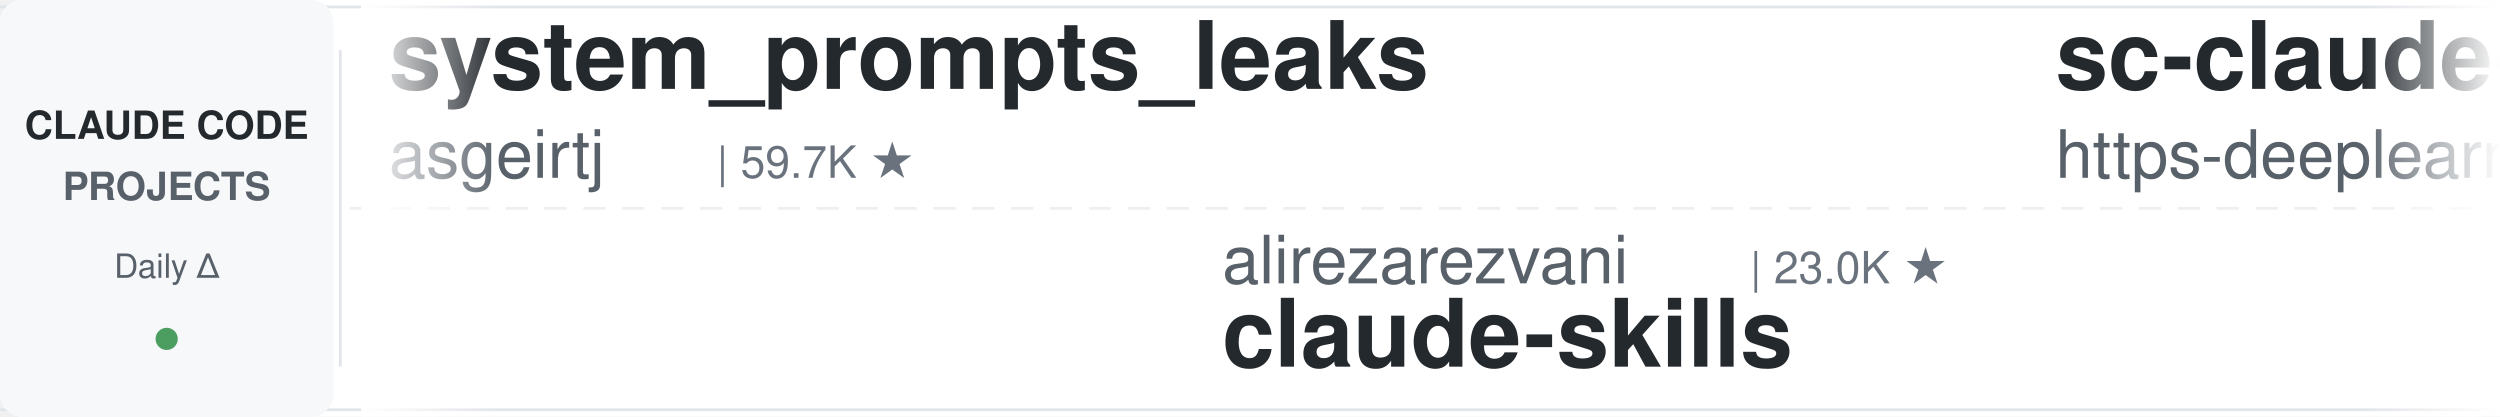
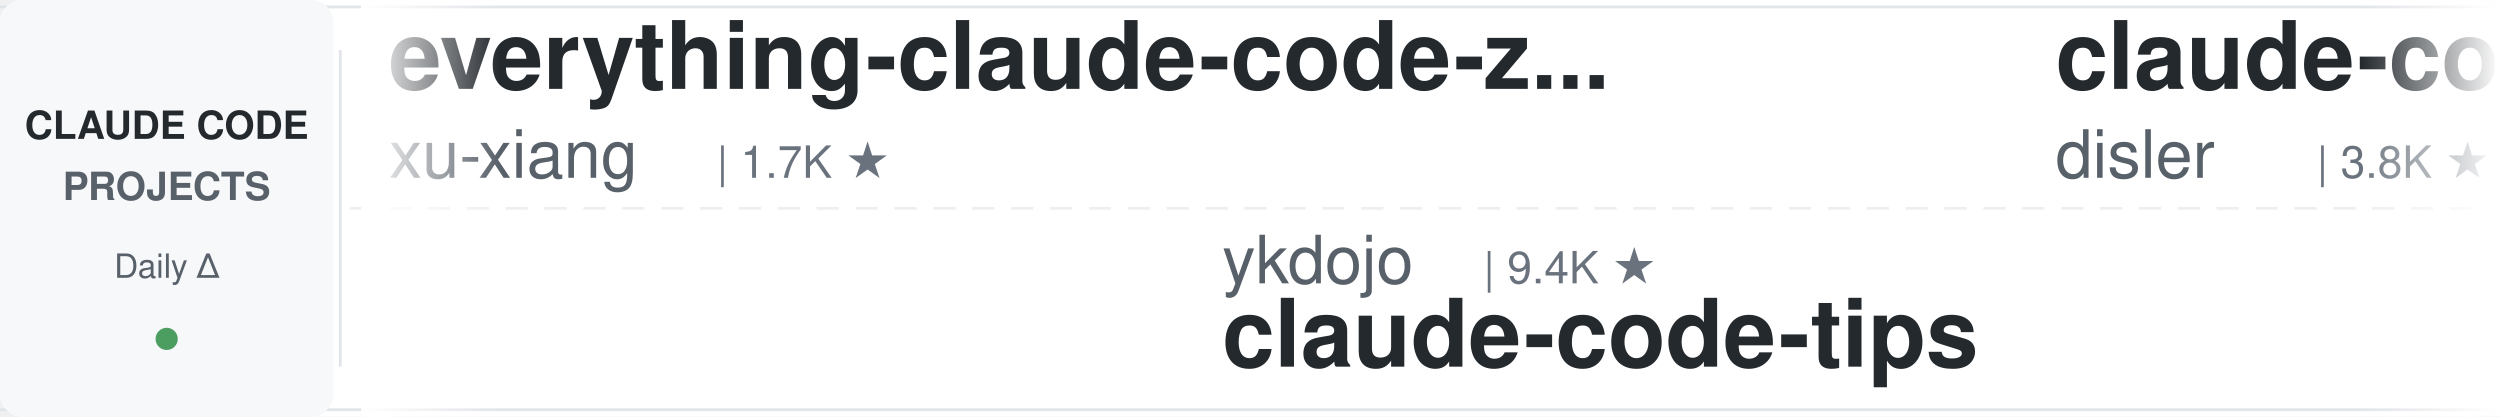
<svg xmlns="http://www.w3.org/2000/svg" width="900" height="150">
  <defs>
    <linearGradient id="leftFade" x1="0%" y1="0%" x2="100%" y2="0%">
      <stop offset="0%" style="stop-color:#ffffff;stop-opacity:1" />
      <stop offset="100%" style="stop-color:#ffffff;stop-opacity:0" />
    </linearGradient>
    <linearGradient id="rightFade" x1="0%" y1="0%" x2="100%" y2="0%">
      <stop offset="0%" style="stop-color:#ffffff;stop-opacity:0" />
      <stop offset="100%" style="stop-color:#ffffff;stop-opacity:1" />
    </linearGradient>
  </defs>
  <rect width="900" height="150" fill="#ffffff" rx="8" />
  <rect x="0" y="2" width="900" height="1" fill="#e1e4e8" />
  <rect x="0" y="147" width="900" height="1" fill="#e1e4e8" />
  <line x1="0" y1="75" x2="900" y2="75" stroke="#e1e4e8" stroke-width="1" stroke-dasharray="8 6" opacity="0.6" />
  <rect x="0" y="0" width="120" height="150" fill="#f6f8fa" rx="8" />
  <text x="60" y="50" font-family="-apple-system, BlinkMacSystemFont, 'Segoe UI', Helvetica, Arial, sans-serif" font-size="14" font-weight="600" fill="#24292e" text-anchor="middle">CLAUDE CODE</text>
  <text x="60" y="72" font-family="-apple-system, BlinkMacSystemFont, 'Segoe UI', Helvetica, Arial, sans-serif" font-size="14" font-weight="600" fill="#586069" text-anchor="middle">PROJECTS</text>
  <text x="60" y="100" font-family="-apple-system, BlinkMacSystemFont, 'Segoe UI', Helvetica, Arial, sans-serif" font-size="12" font-weight="500" fill="#586069" text-anchor="middle">Daily Δ</text>
  <circle cx="60" cy="122" r="4" fill="#22863a" opacity="0.8" />
  <rect x="122" y="18" width="1" height="114" fill="#e1e4e8" />
  <clipPath id="tickerClip">
    <rect x="130" y="0" width="770" height="150" />
  </clipPath>
  <g clip-path="url(#tickerClip)">
    <g id="tickerItems">
      <animateTransform attributeName="transform" attributeType="XML" type="translate" from="0 0" to="-3000 0" dur="54s" repeatCount="indefinite" />
      <g transform="translate(0, 0)">
-         <text x="140" y="32" font-family="-apple-system, BlinkMacSystemFont, 'Segoe UI', Helvetica, Arial, sans-serif" font-size="34" font-weight="600" fill="#24292e">system_prompts_leaks</text>
-         <text x="140" y="64" font-family="-apple-system, BlinkMacSystemFont, 'Segoe UI', Helvetica, Arial, sans-serif" font-size="24" font-weight="400" fill="#586069">asgeirtj</text>
-         <text x="258" y="64" font-family="-apple-system, BlinkMacSystemFont, 'Segoe UI', Helvetica, Arial, sans-serif" font-size="16" font-weight="500" fill="#6a737d">| 59.7K ★</text>
+         <text x="140" y="32" font-family="-apple-system, BlinkMacSystemFont, 'Segoe UI', Helvetica, Arial, sans-serif" font-size="34" font-weight="600" fill="#24292e">everything-claude-code-z...</text>
+         <text x="140" y="64" font-family="-apple-system, BlinkMacSystemFont, 'Segoe UI', Helvetica, Arial, sans-serif" font-size="24" font-weight="400" fill="#586069">xu-xiang</text>
+         <text x="258" y="64" font-family="-apple-system, BlinkMacSystemFont, 'Segoe UI', Helvetica, Arial, sans-serif" font-size="16" font-weight="500" fill="#6a737d">| 1.7K ★</text>
      </g>
      <g transform="translate(300, 0)">
-         <text x="140" y="102" font-family="-apple-system, BlinkMacSystemFont, 'Segoe UI', Helvetica, Arial, sans-serif" font-size="24" font-weight="400" fill="#586069">alirezarezvani</text>
-         <text x="330" y="102" font-family="-apple-system, BlinkMacSystemFont, 'Segoe UI', Helvetica, Arial, sans-serif" font-size="16" font-weight="500" fill="#6a737d">| 23.0K ★</text>
-         <text x="140" y="132" font-family="-apple-system, BlinkMacSystemFont, 'Segoe UI', Helvetica, Arial, sans-serif" font-size="34" font-weight="600" fill="#24292e">claude-skills</text>
+         <text x="140" y="102" font-family="-apple-system, BlinkMacSystemFont, 'Segoe UI', Helvetica, Arial, sans-serif" font-size="24" font-weight="400" fill="#586069">ykdojo</text>
+         <text x="234" y="102" font-family="-apple-system, BlinkMacSystemFont, 'Segoe UI', Helvetica, Arial, sans-serif" font-size="16" font-weight="500" fill="#6a737d">| 9.4K ★</text>
+         <text x="140" y="132" font-family="-apple-system, BlinkMacSystemFont, 'Segoe UI', Helvetica, Arial, sans-serif" font-size="34" font-weight="600" fill="#24292e">claude-code-tips</text>
      </g>
      <g transform="translate(600, 0)">
-         <text x="140" y="32" font-family="-apple-system, BlinkMacSystemFont, 'Segoe UI', Helvetica, Arial, sans-serif" font-size="34" font-weight="600" fill="#24292e">sc-claude-code-files</text>
-         <text x="140" y="64" font-family="-apple-system, BlinkMacSystemFont, 'Segoe UI', Helvetica, Arial, sans-serif" font-size="24" font-weight="400" fill="#586069">https-deeplearning-ai</text>
-         <text x="414" y="64" font-family="-apple-system, BlinkMacSystemFont, 'Segoe UI', Helvetica, Arial, sans-serif" font-size="16" font-weight="500" fill="#6a737d">| 535 ★</text>
+         <text x="140" y="32" font-family="-apple-system, BlinkMacSystemFont, 'Segoe UI', Helvetica, Arial, sans-serif" font-size="34" font-weight="600" fill="#24292e">claude-code-hooks-master...</text>
+         <text x="140" y="64" font-family="-apple-system, BlinkMacSystemFont, 'Segoe UI', Helvetica, Arial, sans-serif" font-size="24" font-weight="400" fill="#586069">disler</text>
+         <text x="234" y="64" font-family="-apple-system, BlinkMacSystemFont, 'Segoe UI', Helvetica, Arial, sans-serif" font-size="16" font-weight="500" fill="#6a737d">| 3.8K ★</text>
      </g>
      <g transform="translate(900, 0)">
-         <text x="140" y="102" font-family="-apple-system, BlinkMacSystemFont, 'Segoe UI', Helvetica, Arial, sans-serif" font-size="24" font-weight="400" fill="#586069">andrew-kramer-inno</text>
-         <text x="378" y="102" font-family="-apple-system, BlinkMacSystemFont, 'Segoe UI', Helvetica, Arial, sans-serif" font-size="16" font-weight="500" fill="#6a737d">| 594 ★</text>
-         <text x="140" y="132" font-family="-apple-system, BlinkMacSystemFont, 'Segoe UI', Helvetica, Arial, sans-serif" font-size="34" font-weight="600" fill="#24292e">claude-code-source-build</text>
+         <text x="140" y="102" font-family="-apple-system, BlinkMacSystemFont, 'Segoe UI', Helvetica, Arial, sans-serif" font-size="24" font-weight="400" fill="#586069">anthropics</text>
+         <text x="282" y="102" font-family="-apple-system, BlinkMacSystemFont, 'Segoe UI', Helvetica, Arial, sans-serif" font-size="16" font-weight="500" fill="#6a737d">| 163.4K ★</text>
+         <text x="140" y="132" font-family="-apple-system, BlinkMacSystemFont, 'Segoe UI', Helvetica, Arial, sans-serif" font-size="34" font-weight="600" fill="#24292e">skills</text>
      </g>
      <g transform="translate(1200, 0)">
-         <text x="140" y="32" font-family="-apple-system, BlinkMacSystemFont, 'Segoe UI', Helvetica, Arial, sans-serif" font-size="34" font-weight="600" fill="#24292e">claude-code-settings</text>
-         <text x="140" y="64" font-family="-apple-system, BlinkMacSystemFont, 'Segoe UI', Helvetica, Arial, sans-serif" font-size="24" font-weight="400" fill="#586069">feiskyer</text>
-         <text x="258" y="64" font-family="-apple-system, BlinkMacSystemFont, 'Segoe UI', Helvetica, Arial, sans-serif" font-size="16" font-weight="500" fill="#6a737d">| 1.6K ★</text>
+         <text x="140" y="32" font-family="-apple-system, BlinkMacSystemFont, 'Segoe UI', Helvetica, Arial, sans-serif" font-size="34" font-weight="600" fill="#24292e">claude-code-best-practic...</text>
+         <text x="140" y="64" font-family="-apple-system, BlinkMacSystemFont, 'Segoe UI', Helvetica, Arial, sans-serif" font-size="24" font-weight="400" fill="#586069">shanraisshan</text>
+         <text x="306" y="64" font-family="-apple-system, BlinkMacSystemFont, 'Segoe UI', Helvetica, Arial, sans-serif" font-size="16" font-weight="500" fill="#6a737d">| 63.3K ★</text>
      </g>
      <g transform="translate(1500, 0)">
        <text x="140" y="102" font-family="-apple-system, BlinkMacSystemFont, 'Segoe UI', Helvetica, Arial, sans-serif" font-size="24" font-weight="400" fill="#586069">pedrohcgs</text>
        <text x="270" y="102" font-family="-apple-system, BlinkMacSystemFont, 'Segoe UI', Helvetica, Arial, sans-serif" font-size="16" font-weight="500" fill="#6a737d">| 1.4K ★</text>
        <text x="140" y="132" font-family="-apple-system, BlinkMacSystemFont, 'Segoe UI', Helvetica, Arial, sans-serif" font-size="34" font-weight="600" fill="#24292e">claude-code-my-workflow</text>
      </g>
      <g transform="translate(1800, 0)">
-         <text x="140" y="32" font-family="-apple-system, BlinkMacSystemFont, 'Segoe UI', Helvetica, Arial, sans-serif" font-size="34" font-weight="600" fill="#24292e">oh-my-claudecode</text>
-         <text x="140" y="64" font-family="-apple-system, BlinkMacSystemFont, 'Segoe UI', Helvetica, Arial, sans-serif" font-size="24" font-weight="400" fill="#586069">Yeachan-Heo</text>
-         <text x="294" y="64" font-family="-apple-system, BlinkMacSystemFont, 'Segoe UI', Helvetica, Arial, sans-serif" font-size="16" font-weight="500" fill="#6a737d">| 38.0K ★</text>
+         <text x="140" y="32" font-family="-apple-system, BlinkMacSystemFont, 'Segoe UI', Helvetica, Arial, sans-serif" font-size="34" font-weight="600" fill="#24292e">claude-code-proxy</text>
+         <text x="140" y="64" font-family="-apple-system, BlinkMacSystemFont, 'Segoe UI', Helvetica, Arial, sans-serif" font-size="24" font-weight="400" fill="#586069">1rgs</text>
+         <text x="210" y="64" font-family="-apple-system, BlinkMacSystemFont, 'Segoe UI', Helvetica, Arial, sans-serif" font-size="16" font-weight="500" fill="#6a737d">| 3.7K ★</text>
      </g>
      <g transform="translate(2100, 0)">
+         <text x="140" y="102" font-family="-apple-system, BlinkMacSystemFont, 'Segoe UI', Helvetica, Arial, sans-serif" font-size="24" font-weight="400" fill="#586069">Maciek-roboblog</text>
+         <text x="342" y="102" font-family="-apple-system, BlinkMacSystemFont, 'Segoe UI', Helvetica, Arial, sans-serif" font-size="16" font-weight="500" fill="#6a737d">| 8.5K ★</text>
+         <text x="140" y="132" font-family="-apple-system, BlinkMacSystemFont, 'Segoe UI', Helvetica, Arial, sans-serif" font-size="34" font-weight="600" fill="#24292e">Claude-Code-Usage-Monito...</text>
+       </g>
+       <g transform="translate(2400, 0)">
+         <text x="140" y="32" font-family="-apple-system, BlinkMacSystemFont, 'Segoe UI', Helvetica, Arial, sans-serif" font-size="34" font-weight="600" fill="#24292e">Dive-into-Claude-Code</text>
+         <text x="140" y="64" font-family="-apple-system, BlinkMacSystemFont, 'Segoe UI', Helvetica, Arial, sans-serif" font-size="24" font-weight="400" fill="#586069">VILA-Lab</text>
+         <text x="258" y="64" font-family="-apple-system, BlinkMacSystemFont, 'Segoe UI', Helvetica, Arial, sans-serif" font-size="16" font-weight="500" fill="#6a737d">| 2.0K ★</text>
+       </g>
+       <g transform="translate(2700, 0)">
+         <text x="140" y="102" font-family="-apple-system, BlinkMacSystemFont, 'Segoe UI', Helvetica, Arial, sans-serif" font-size="24" font-weight="400" fill="#586069">simonw</text>
+         <text x="234" y="102" font-family="-apple-system, BlinkMacSystemFont, 'Segoe UI', Helvetica, Arial, sans-serif" font-size="16" font-weight="500" fill="#6a737d">| 1.6K ★</text>
+         <text x="140" y="132" font-family="-apple-system, BlinkMacSystemFont, 'Segoe UI', Helvetica, Arial, sans-serif" font-size="34" font-weight="600" fill="#24292e">claude-code-transcripts</text>
+       </g>
+       <g transform="translate(3000, 0)">
+         <text x="140" y="32" font-family="-apple-system, BlinkMacSystemFont, 'Segoe UI', Helvetica, Arial, sans-serif" font-size="34" font-weight="600" fill="#24292e">everything-claude-code-z...</text>
+         <text x="140" y="64" font-family="-apple-system, BlinkMacSystemFont, 'Segoe UI', Helvetica, Arial, sans-serif" font-size="24" font-weight="400" fill="#586069">xu-xiang</text>
+         <text x="258" y="64" font-family="-apple-system, BlinkMacSystemFont, 'Segoe UI', Helvetica, Arial, sans-serif" font-size="16" font-weight="500" fill="#6a737d">| 1.7K ★</text>
+       </g>
+       <g transform="translate(3300, 0)">
        <text x="140" y="102" font-family="-apple-system, BlinkMacSystemFont, 'Segoe UI', Helvetica, Arial, sans-serif" font-size="24" font-weight="400" fill="#586069">ykdojo</text>
        <text x="234" y="102" font-family="-apple-system, BlinkMacSystemFont, 'Segoe UI', Helvetica, Arial, sans-serif" font-size="16" font-weight="500" fill="#6a737d">| 9.4K ★</text>
        <text x="140" y="132" font-family="-apple-system, BlinkMacSystemFont, 'Segoe UI', Helvetica, Arial, sans-serif" font-size="34" font-weight="600" fill="#24292e">claude-code-tips</text>
      </g>
-       <g transform="translate(2400, 0)">
-         <text x="140" y="32" font-family="-apple-system, BlinkMacSystemFont, 'Segoe UI', Helvetica, Arial, sans-serif" font-size="34" font-weight="600" fill="#24292e">claude_code_src</text>
-         <text x="140" y="64" font-family="-apple-system, BlinkMacSystemFont, 'Segoe UI', Helvetica, Arial, sans-serif" font-size="24" font-weight="400" fill="#586069">ponponon</text>
-         <text x="258" y="64" font-family="-apple-system, BlinkMacSystemFont, 'Segoe UI', Helvetica, Arial, sans-serif" font-size="16" font-weight="500" fill="#6a737d">| 2.3K ★</text>
-       </g>
-       <g transform="translate(2700, 0)">
-         <text x="140" y="102" font-family="-apple-system, BlinkMacSystemFont, 'Segoe UI', Helvetica, Arial, sans-serif" font-size="24" font-weight="400" fill="#586069">shareAI-lab</text>
-         <text x="294" y="102" font-family="-apple-system, BlinkMacSystemFont, 'Segoe UI', Helvetica, Arial, sans-serif" font-size="16" font-weight="500" fill="#6a737d">| 71.9K ★</text>
-         <text x="140" y="132" font-family="-apple-system, BlinkMacSystemFont, 'Segoe UI', Helvetica, Arial, sans-serif" font-size="34" font-weight="600" fill="#24292e">learn-claude-code</text>
-       </g>
-       <g transform="translate(3000, 0)">
-         <text x="140" y="32" font-family="-apple-system, BlinkMacSystemFont, 'Segoe UI', Helvetica, Arial, sans-serif" font-size="34" font-weight="600" fill="#24292e">system_prompts_leaks</text>
-         <text x="140" y="64" font-family="-apple-system, BlinkMacSystemFont, 'Segoe UI', Helvetica, Arial, sans-serif" font-size="24" font-weight="400" fill="#586069">asgeirtj</text>
-         <text x="258" y="64" font-family="-apple-system, BlinkMacSystemFont, 'Segoe UI', Helvetica, Arial, sans-serif" font-size="16" font-weight="500" fill="#6a737d">| 59.7K ★</text>
-       </g>
-       <g transform="translate(3300, 0)">
-         <text x="140" y="102" font-family="-apple-system, BlinkMacSystemFont, 'Segoe UI', Helvetica, Arial, sans-serif" font-size="24" font-weight="400" fill="#586069">alirezarezvani</text>
-         <text x="330" y="102" font-family="-apple-system, BlinkMacSystemFont, 'Segoe UI', Helvetica, Arial, sans-serif" font-size="16" font-weight="500" fill="#6a737d">| 23.0K ★</text>
-         <text x="140" y="132" font-family="-apple-system, BlinkMacSystemFont, 'Segoe UI', Helvetica, Arial, sans-serif" font-size="34" font-weight="600" fill="#24292e">claude-skills</text>
-       </g>
      <g transform="translate(3600, 0)">
-         <text x="140" y="32" font-family="-apple-system, BlinkMacSystemFont, 'Segoe UI', Helvetica, Arial, sans-serif" font-size="34" font-weight="600" fill="#24292e">sc-claude-code-files</text>
-         <text x="140" y="64" font-family="-apple-system, BlinkMacSystemFont, 'Segoe UI', Helvetica, Arial, sans-serif" font-size="24" font-weight="400" fill="#586069">https-deeplearning-ai</text>
-         <text x="414" y="64" font-family="-apple-system, BlinkMacSystemFont, 'Segoe UI', Helvetica, Arial, sans-serif" font-size="16" font-weight="500" fill="#6a737d">| 535 ★</text>
+         <text x="140" y="32" font-family="-apple-system, BlinkMacSystemFont, 'Segoe UI', Helvetica, Arial, sans-serif" font-size="34" font-weight="600" fill="#24292e">claude-code-hooks-master...</text>
+         <text x="140" y="64" font-family="-apple-system, BlinkMacSystemFont, 'Segoe UI', Helvetica, Arial, sans-serif" font-size="24" font-weight="400" fill="#586069">disler</text>
+         <text x="234" y="64" font-family="-apple-system, BlinkMacSystemFont, 'Segoe UI', Helvetica, Arial, sans-serif" font-size="16" font-weight="500" fill="#6a737d">| 3.8K ★</text>
      </g>
      <g transform="translate(3900, 0)">
-         <text x="140" y="102" font-family="-apple-system, BlinkMacSystemFont, 'Segoe UI', Helvetica, Arial, sans-serif" font-size="24" font-weight="400" fill="#586069">andrew-kramer-inno</text>
-         <text x="378" y="102" font-family="-apple-system, BlinkMacSystemFont, 'Segoe UI', Helvetica, Arial, sans-serif" font-size="16" font-weight="500" fill="#6a737d">| 594 ★</text>
-         <text x="140" y="132" font-family="-apple-system, BlinkMacSystemFont, 'Segoe UI', Helvetica, Arial, sans-serif" font-size="34" font-weight="600" fill="#24292e">claude-code-source-build</text>
+         <text x="140" y="102" font-family="-apple-system, BlinkMacSystemFont, 'Segoe UI', Helvetica, Arial, sans-serif" font-size="24" font-weight="400" fill="#586069">anthropics</text>
+         <text x="282" y="102" font-family="-apple-system, BlinkMacSystemFont, 'Segoe UI', Helvetica, Arial, sans-serif" font-size="16" font-weight="500" fill="#6a737d">| 163.4K ★</text>
+         <text x="140" y="132" font-family="-apple-system, BlinkMacSystemFont, 'Segoe UI', Helvetica, Arial, sans-serif" font-size="34" font-weight="600" fill="#24292e">skills</text>
      </g>
    </g>
  </g>
  <rect x="130" y="0" width="50" height="150" fill="url(#leftFade)" />
  <rect x="850" y="0" width="50" height="150" fill="url(#rightFade)" />
</svg>
